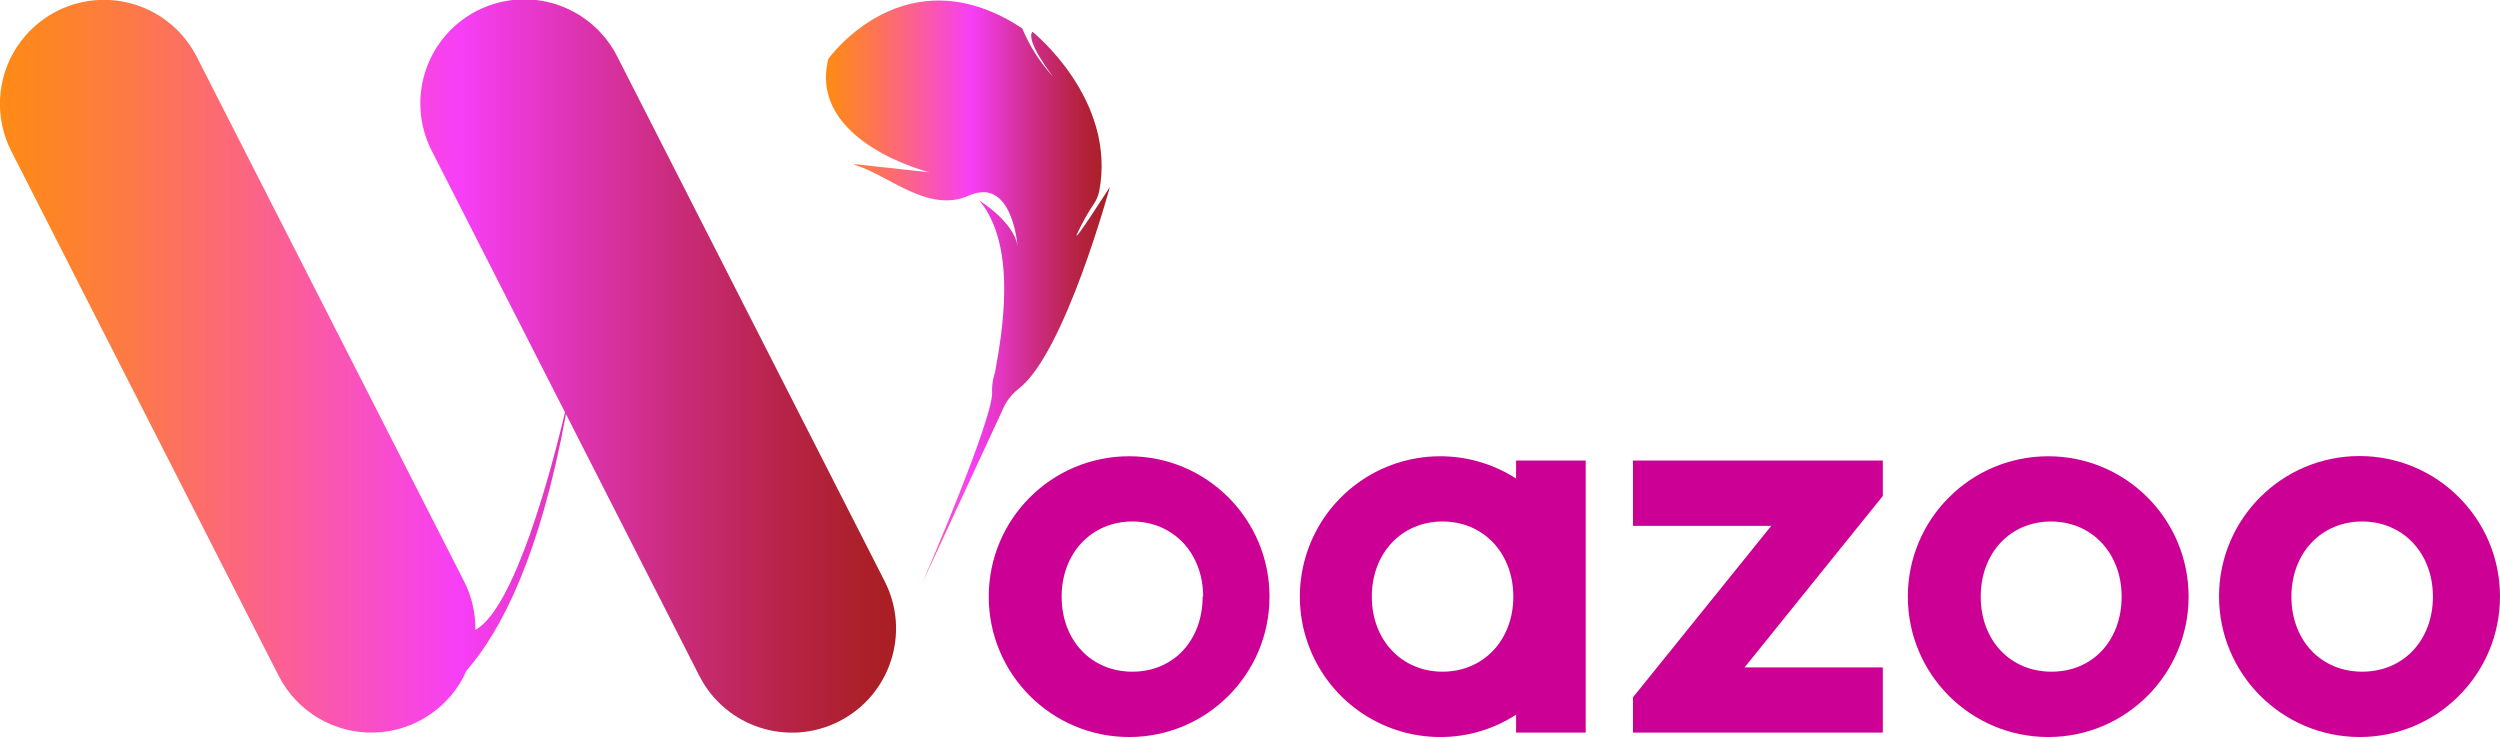
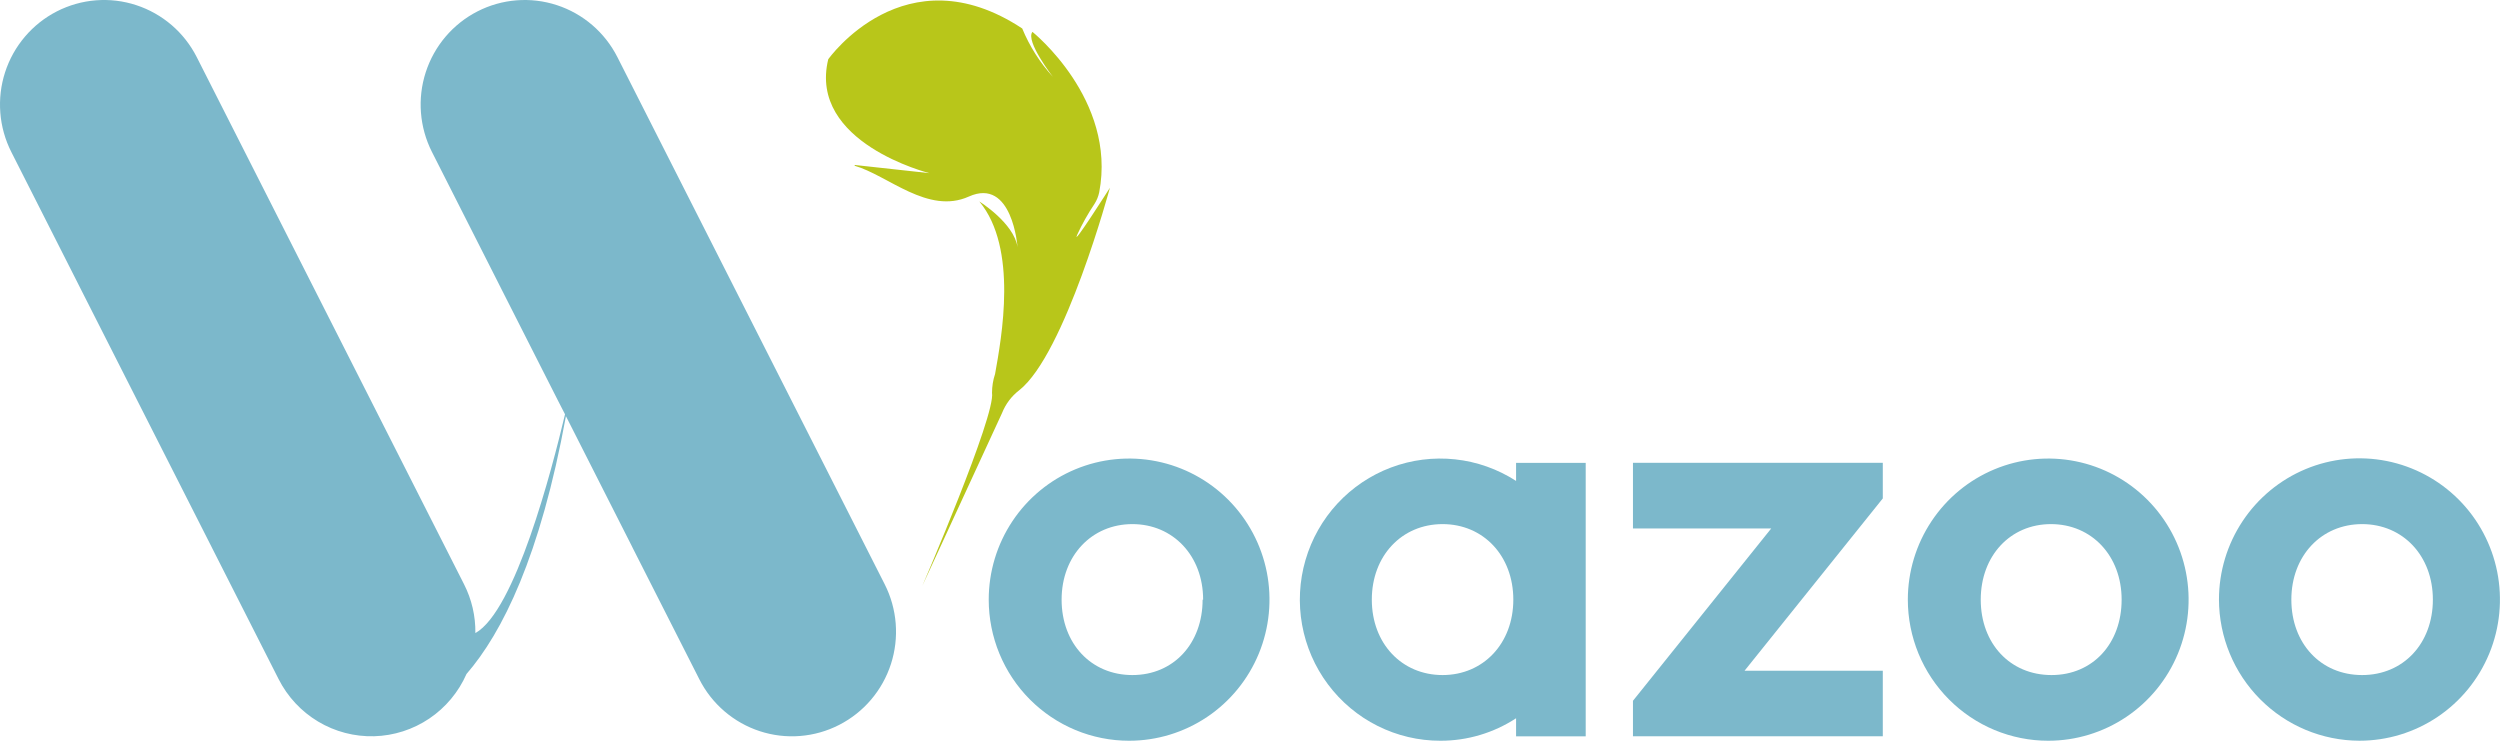
- <svg xmlns="http://www.w3.org/2000/svg" viewBox="0 0 428.704 126.385">
-   <defs>
-     <style>.cls-1{fill-rule:evenodd;fill:url(#Dégradé_sans_nom);}.cls-2{fill:url(#Dégradé_sans_nom_2);}.cls-3{fill:#cd0096;}</style>
-     <linearGradient id="Dégradé_sans_nom" x1="141.636" y1="-1124.79" x2="190.333" y2="-1124.79" gradientTransform="matrix(1, 0, 0, -1, 0, -1074.772)" gradientUnits="userSpaceOnUse">
-       <stop offset="0" stop-color="#ff8a15" />
-       <stop offset="0.054" stop-color="#fe8524" />
-       <stop offset="0.159" stop-color="#fd774d" />
-       <stop offset="0.305" stop-color="#fb618f" />
-       <stop offset="0.484" stop-color="#f843e8" />
-       <stop offset="0.513" stop-color="#f73ef7" />
-       <stop offset="0.61" stop-color="#e436c3" />
-       <stop offset="0.748" stop-color="#cb2c7e" />
-       <stop offset="0.864" stop-color="#b9244c" />
-       <stop offset="0.951" stop-color="#ad202e" />
-       <stop offset="1" stop-color="#a91e22" />
-     </linearGradient>
-     <linearGradient id="Dégradé_sans_nom_2" y1="-1137.59" x2="153.66" y2="-1137.59" gradientTransform="matrix(1, 0, 0, -1, 0, -1074.772)" gradientUnits="userSpaceOnUse">
-       <stop offset="0" stop-color="#ff8a15" />
-       <stop offset="0.054" stop-color="#fe8524" />
-       <stop offset="0.159" stop-color="#fd774d" />
-       <stop offset="0.305" stop-color="#fb618f" />
-       <stop offset="0.484" stop-color="#f843e8" />
-       <stop offset="0.513" stop-color="#f73ef7" />
-       <stop offset="0.61" stop-color="#e436c3" />
-       <stop offset="0.748" stop-color="#cb2c7e" />
-       <stop offset="0.864" stop-color="#b9244c" />
-       <stop offset="0.951" stop-color="#ad202e" />
-       <stop offset="1" stop-color="#a91e22" />
-     </linearGradient>
-   </defs>
-   <g id="Calque_2" data-name="Calque 2">
-     <g id="Calque_1-2" data-name="Calque 1">
-       <path class="cls-1" d="M158.171,99.948s12.606-29.098,11.94-32.933a10.224,10.224,0,0,1,.525-3.204c1.103-6.163,3.974-21.447-2.696-29.431,0,0,5.918,3.659,6.548,7.774,0,0-.875-11.958-8.351-8.614-7.003,3.134-13.866-3.624-19.574-5.252V28.148l12.833,1.401s-20.852-5.165-17.368-19.434c0,0,13.131-18.488,33.265-5.252a28.135,28.135,0,0,0,5.252,8.246s-4.762-6.11-3.502-7.668c0,0,14.479,11.538,11.45,27.365a5.9,5.9,0,0,1-.805,1.978,37.941,37.941,0,0,0-2.959,5.252c-1.103,2.504,5.603-8.001,5.603-8.001S182.63,60.415,174.786,66.578a9.192,9.192,0,0,0-2.959,3.904Z" />
-       <path class="cls-2" d="M143.902,123.689a17.823,17.823,0,0,1-23.974-7.784l-.012-.024L108.553,93.593l-.193-.385L97.051,71.008c-4.394,23.933-10.907,36.942-17.053,43.998a17.841,17.841,0,0,1-32.215.875L36.42,93.593l-.193-.385L23.64,68.521,13.503,48.632,13.31,48.247,1.947,25.942A17.841,17.841,0,1,1,33.742,9.747l45.836,89.939a17.788,17.788,0,0,1,1.943,8.334c6.811-3.764,13.096-27.75,15.372-37.327l-1.121-2.171L85.635,48.632l-.193-.385L74.08,25.942a17.841,17.841,0,1,1,31.794-16.195l45.836,89.939a17.841,17.841,0,0,1-7.795,23.996Z" />
-       <path class="cls-3" d="M169.551,102.312a24.073,24.073,0,1,1,24.073,24.073A24.073,24.073,0,0,1,169.551,102.312Zm36.767,0c0-7.476-5.147-12.886-12.133-12.886s-12.133,5.41-12.133,12.886,5.042,12.868,12.133,12.868,12.046-5.41,12.046-12.868Z" />
-       <path class="cls-3" d="M271.92,78.974v46.659H259.98V122.551a23.758,23.758,0,0,1-12.973,3.834,24.073,24.073,0,1,1,12.973-44.33V78.974Zm-12.413,23.338c0-7.476-5.13-12.886-12.133-12.886s-12.133,5.41-12.133,12.886,5.13,12.868,12.133,12.868S259.507,109.77,259.507,102.312Z" />
-       <path class="cls-3" d="M322.869,85.049l-23.706,29.396h23.706v11.188h-42.842v-6.058l23.706-29.396h-23.706V78.974h42.842Z" />
-       <path class="cls-3" d="M327.158,102.312a24.073,24.073,0,1,1,24.073,24.073A24.073,24.073,0,0,1,327.158,102.312Zm36.662,0c0-7.476-5.13-12.886-12.116-12.886s-12.046,5.41-12.046,12.886,5.025,12.868,12.133,12.868S363.82,109.77,363.82,102.312Z" />
-       <path class="cls-3" d="M380.522,102.312a24.091,24.091,0,1,1,24.108,24.073h-.035A24.144,24.144,0,0,1,380.522,102.312Zm36.679,0c0-7.476-5.13-12.886-12.133-12.886s-12.133,5.41-12.133,12.886,5.042,12.868,12.133,12.868S417.202,109.77,417.202,102.312Z" />
-     </g>
-   </g>
+ <svg xmlns="http://www.w3.org/2000/svg" width="135" height="40" viewBox="0 0 135 40" fill="none">
+   <path fill-rule="evenodd" clip-rule="evenodd" d="M49.808 31.632C49.808 31.632 53.778 22.423 53.569 21.209C53.57 20.864 53.625 20.522 53.734 20.195C54.081 18.245 54.985 13.407 52.885 10.88C52.885 10.88 54.748 12.039 54.947 13.341C54.947 13.341 54.671 9.556 52.317 10.614C50.112 11.606 47.95 9.468 46.153 8.952V8.908L50.194 9.351C50.194 9.351 43.628 7.717 44.725 3.201C44.725 3.201 48.86 -2.651 55.2 1.538C55.596 2.498 56.156 3.382 56.855 4.148C56.855 4.148 55.355 2.214 55.752 1.721C55.752 1.721 60.311 5.373 59.358 10.382C59.312 10.604 59.226 10.816 59.104 11.008C58.75 11.536 58.438 12.092 58.172 12.67C57.825 13.463 59.936 10.138 59.936 10.138C59.936 10.138 57.511 19.12 55.041 21.071C54.624 21.39 54.303 21.817 54.109 22.306L49.808 31.632Z" fill="#B8C61A" />
+   <path d="M45.314 39.145C44.657 39.482 43.941 39.685 43.206 39.743C42.471 39.802 41.733 39.714 41.032 39.485C40.331 39.256 39.681 38.891 39.121 38.41C38.56 37.929 38.099 37.342 37.765 36.682L37.761 36.674L34.182 29.62L34.122 29.498L30.56 22.472C29.176 30.047 27.125 34.164 25.19 36.397C24.761 37.373 24.064 38.208 23.182 38.802C22.299 39.397 21.267 39.728 20.205 39.757C19.143 39.786 18.095 39.512 17.181 38.966C16.268 38.42 15.528 37.626 15.046 36.674L11.468 29.62L11.407 29.498L7.443 21.685L4.251 15.391L4.19 15.269L0.612 8.209C0.277 7.549 0.075 6.828 0.017 6.089C-0.041 5.35 0.047 4.606 0.275 3.901C0.503 3.196 0.867 2.543 1.347 1.979C1.826 1.415 2.411 0.952 3.068 0.615C3.726 0.279 4.443 0.075 5.178 0.017C5.914 -0.041 6.653 0.047 7.355 0.277C8.056 0.506 8.706 0.872 9.267 1.353C9.828 1.835 10.289 2.423 10.624 3.084L25.058 31.549C25.473 32.365 25.683 33.27 25.67 34.186C27.815 32.995 29.794 25.403 30.511 22.372L30.158 21.685L26.966 15.391L26.905 15.269L23.327 8.209C22.651 6.875 22.529 5.325 22.99 3.901C23.451 2.477 24.455 1.295 25.783 0.615C27.111 -0.065 28.653 -0.186 30.07 0.277C31.487 0.74 32.663 1.749 33.339 3.084L47.773 31.549C48.108 32.209 48.31 32.93 48.368 33.669C48.426 34.408 48.339 35.152 48.111 35.857C47.883 36.562 47.519 37.215 47.04 37.779C46.561 38.343 45.976 38.806 45.318 39.143L45.314 39.145Z" fill="#7CB8CB" />
+   <path d="M53.391 32.381C53.391 30.874 53.835 29.401 54.668 28.148C55.501 26.895 56.685 25.918 58.07 25.342C59.456 24.765 60.98 24.614 62.45 24.908C63.921 25.202 65.272 25.928 66.332 26.993C67.392 28.059 68.114 29.416 68.407 30.894C68.699 32.372 68.549 33.904 67.975 35.297C67.401 36.689 66.43 37.879 65.183 38.716C63.936 39.553 62.471 40 60.971 40C59.976 40 58.99 39.803 58.07 39.42C57.151 39.037 56.315 38.476 55.611 37.768C54.907 37.061 54.349 36.221 53.968 35.297C53.587 34.372 53.391 33.381 53.391 32.381ZM64.969 32.381C64.969 30.015 63.348 28.302 61.148 28.302C58.948 28.302 57.327 30.015 57.327 32.381C57.327 34.747 58.915 36.453 61.148 36.453C63.381 36.453 64.941 34.741 64.941 32.381H64.969Z" fill="#7CB8CB" />
+   <path d="M85.628 24.994V39.762H81.868V38.786C80.652 39.58 79.233 40.002 77.783 40C76.605 40.002 75.442 39.727 74.388 39.198C73.333 38.67 72.416 37.901 71.709 36.954C71.001 36.007 70.524 34.907 70.313 33.741C70.103 32.576 70.166 31.378 70.497 30.241C70.828 29.104 71.418 28.061 72.22 27.193C73.022 26.326 74.015 25.658 75.118 25.244C76.222 24.829 77.407 24.679 78.579 24.805C79.75 24.931 80.877 25.33 81.868 25.97V24.994H85.628ZM81.719 32.381C81.719 30.015 80.104 28.302 77.899 28.302C75.693 28.302 74.078 30.015 74.078 32.381C74.078 34.747 75.693 36.453 77.899 36.453C80.104 36.453 81.719 34.741 81.719 32.381Z" fill="#7CB8CB" />
+   <path d="M101.671 26.915L94.206 36.219H101.671V39.759H88.18V37.842L95.645 28.538H88.18V24.992H101.671L101.671 26.915Z" fill="#7CB8CB" />
+   <path d="M103.023 32.381C103.023 30.874 103.468 29.401 104.301 28.148C105.134 26.895 106.318 25.918 107.703 25.342C109.088 24.765 110.613 24.614 112.083 24.908C113.554 25.202 114.904 25.928 115.965 26.993C117.025 28.059 117.747 29.416 118.039 30.894C118.332 32.372 118.182 33.904 117.608 35.297C117.034 36.689 116.063 37.879 114.816 38.716C113.569 39.553 112.104 40 110.604 40C109.609 40 108.623 39.803 107.703 39.42C106.783 39.037 105.948 38.476 105.244 37.768C104.54 37.061 103.981 36.221 103.6 35.297C103.22 34.372 103.023 33.381 103.023 32.381ZM114.568 32.381C114.568 30.015 112.953 28.302 110.753 28.302C108.553 28.302 106.96 30.015 106.96 32.381C106.96 34.747 108.542 36.453 110.781 36.453C113.019 36.453 114.568 34.741 114.568 32.381Z" fill="#7CB8CB" />
+   <path d="M119.824 32.38C119.823 30.872 120.267 29.398 121.1 28.143C121.932 26.889 123.116 25.911 124.502 25.332C125.888 24.754 127.413 24.602 128.885 24.895C130.357 25.189 131.709 25.914 132.771 26.979C133.833 28.045 134.556 29.403 134.85 30.882C135.144 32.361 134.995 33.894 134.422 35.287C133.848 36.681 132.877 37.873 131.63 38.711C130.383 39.55 128.916 39.998 127.416 39.999H127.405C125.396 39.993 123.471 39.189 122.051 37.761C120.631 36.334 119.83 34.399 119.824 32.38ZM131.375 32.38C131.375 30.014 129.759 28.302 127.554 28.302C125.349 28.302 123.733 30.014 123.733 32.38C123.733 34.746 125.321 36.453 127.554 36.453C129.787 36.453 131.375 34.741 131.375 32.38Z" fill="#7CB8CB" />
</svg>
